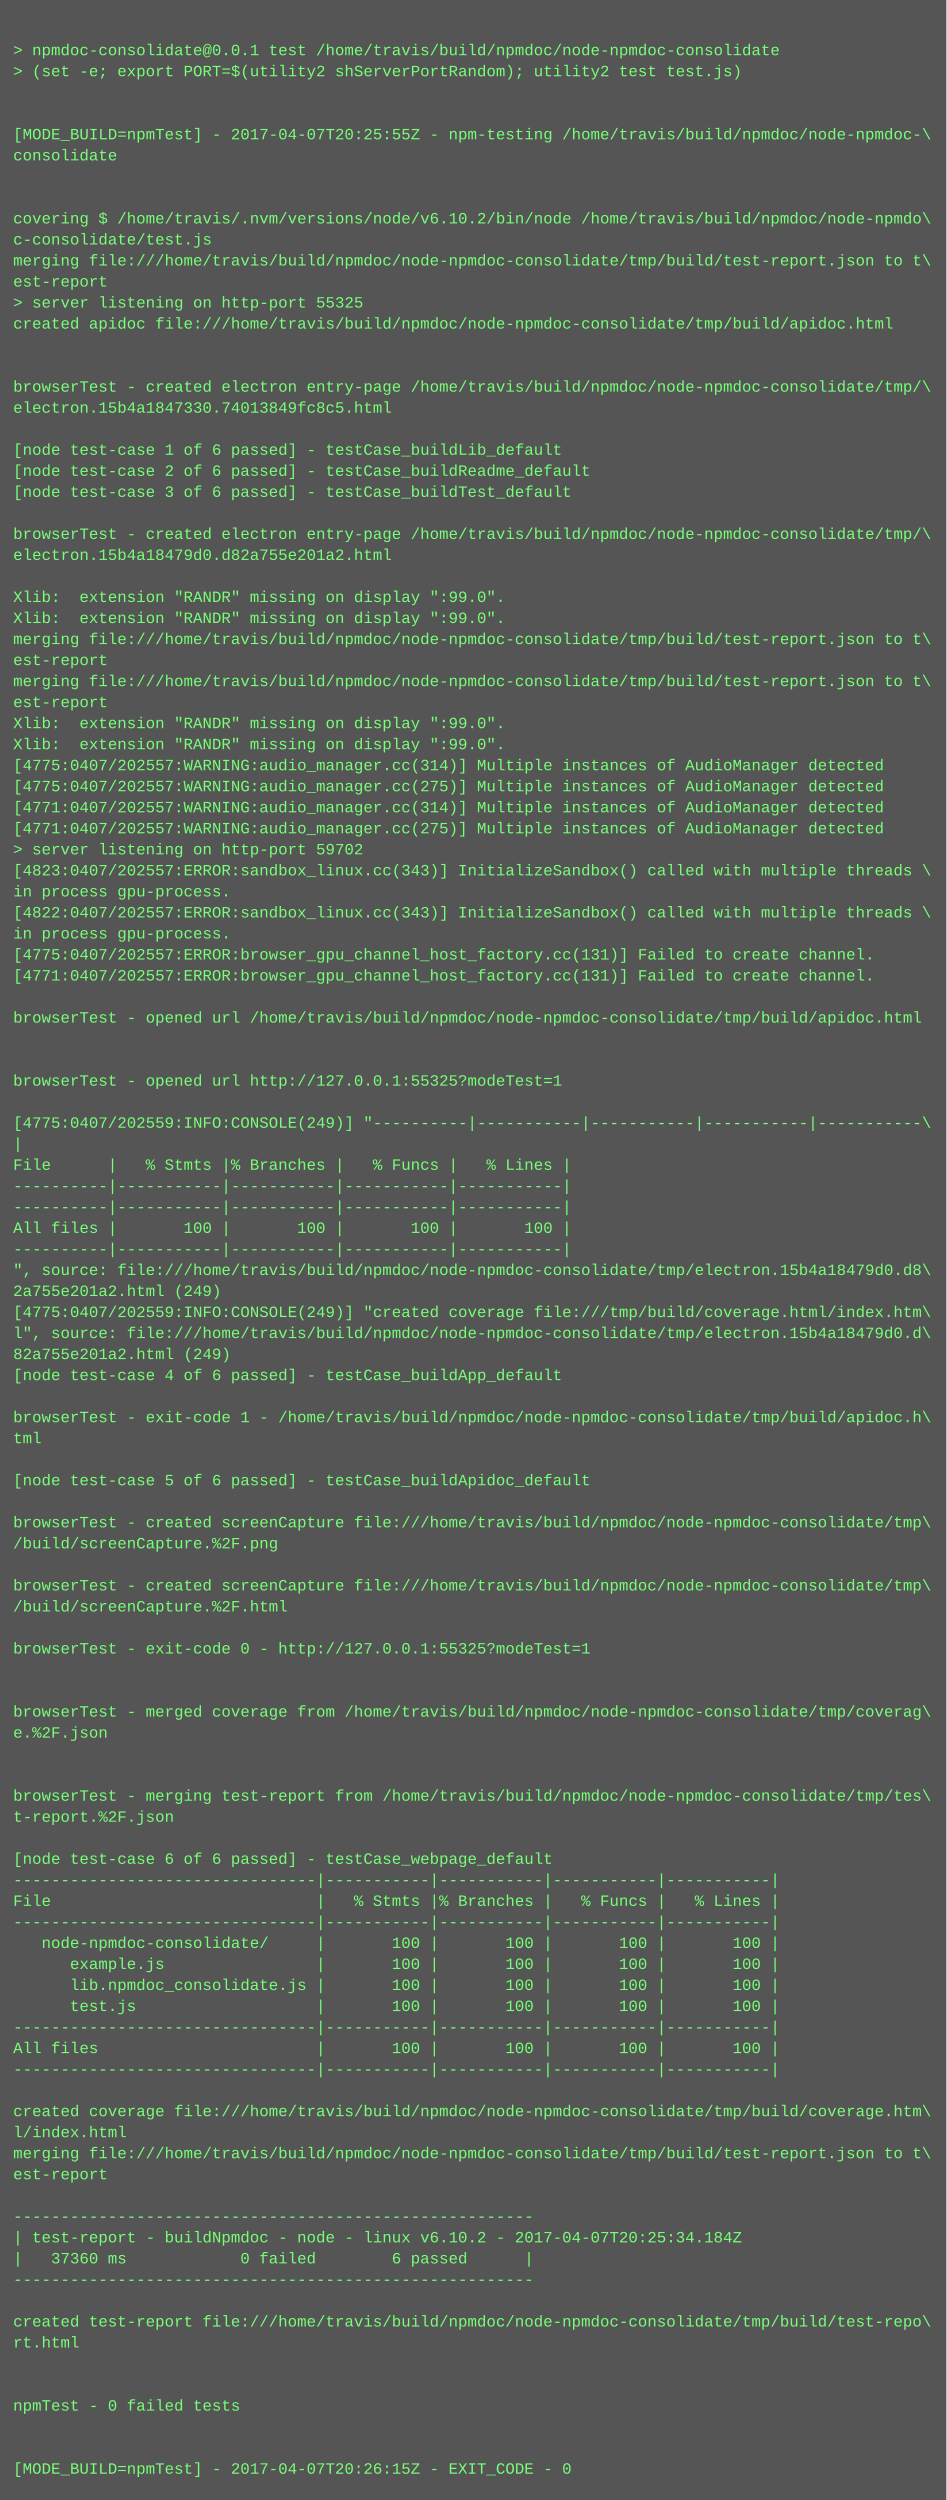
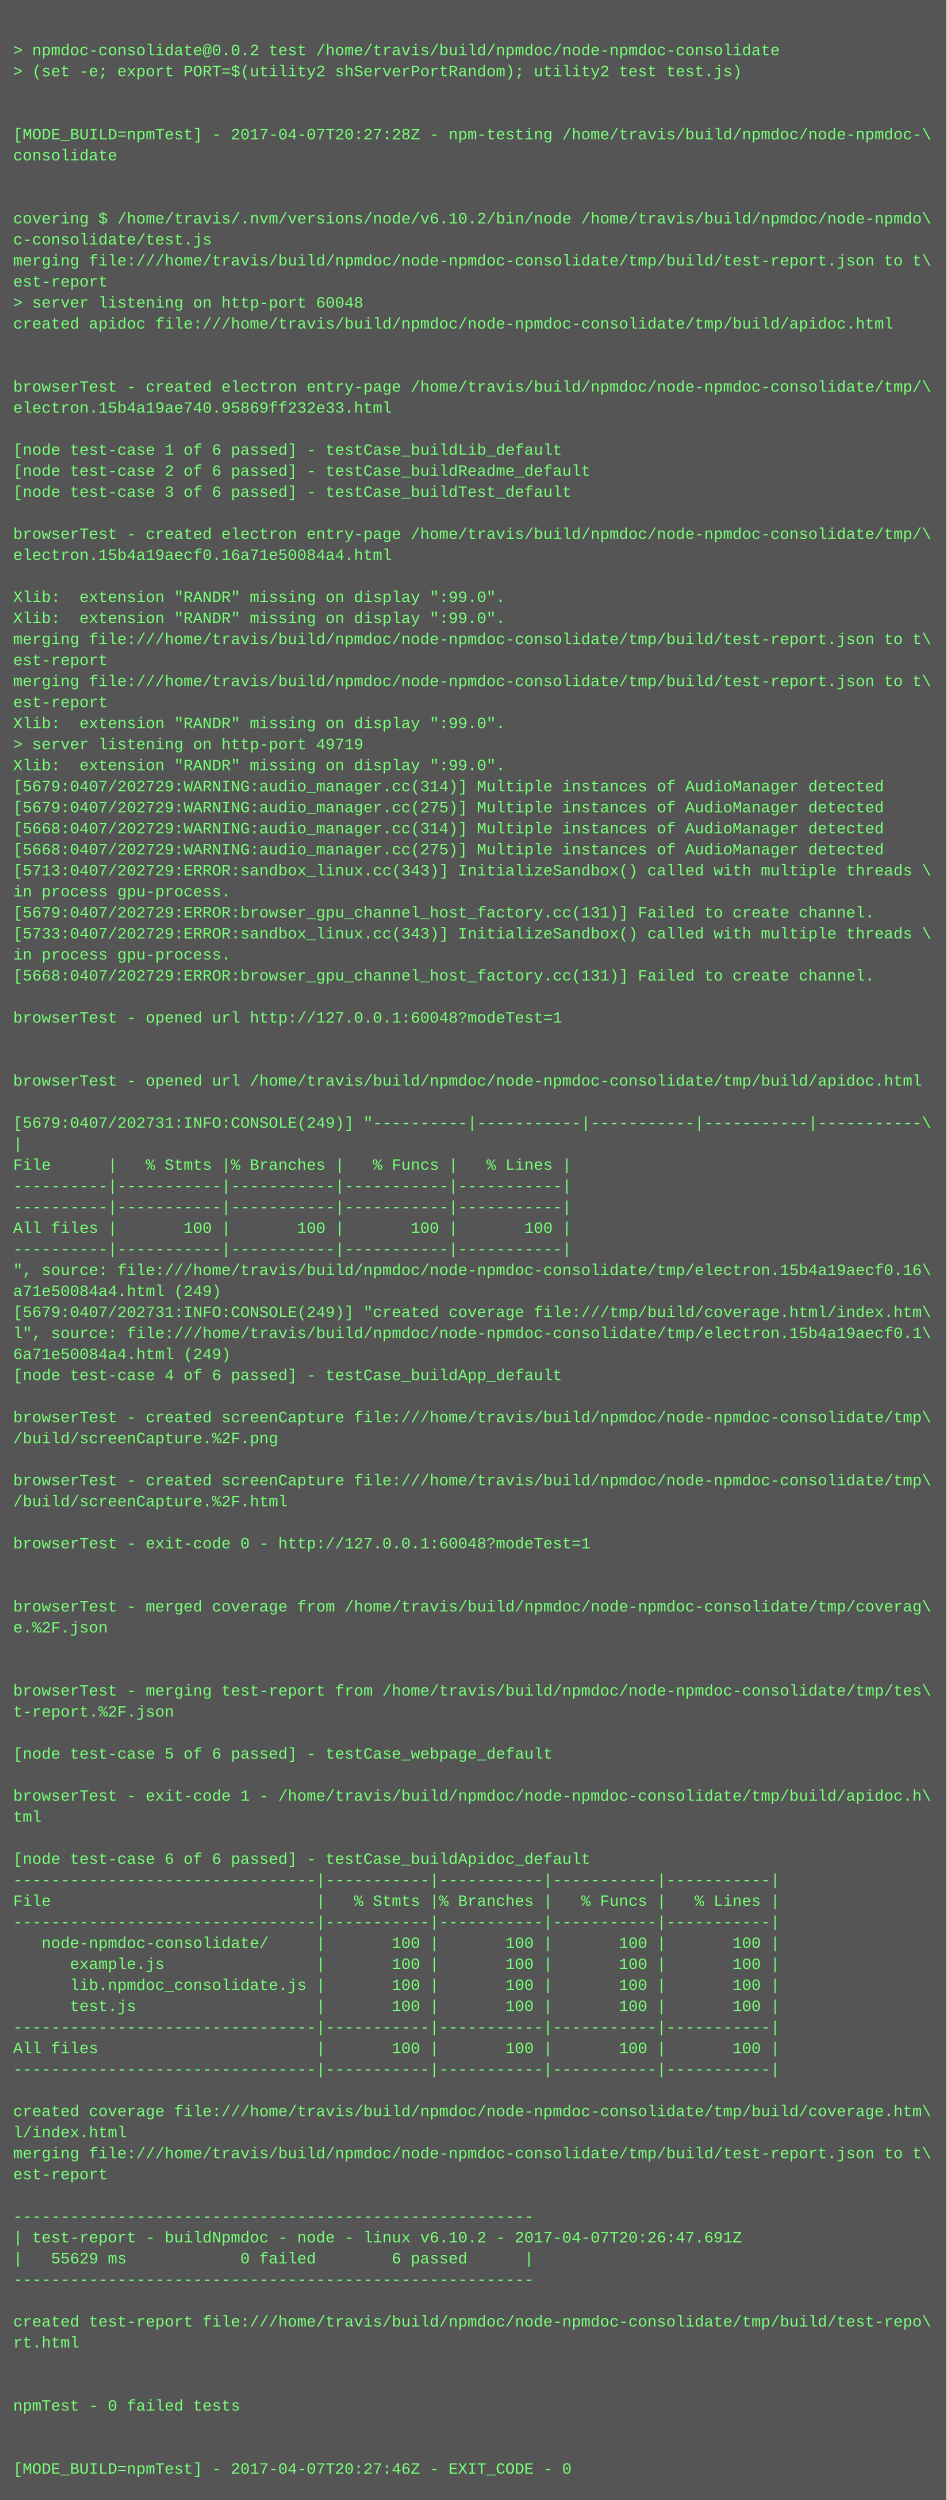
<svg xmlns="http://www.w3.org/2000/svg" height="1902" width="720">
  <rect height="1902" fill="#555" width="720" />
  <text fill="#7f7" font-family="Courier New" font-size="12" xml:space="preserve">
    <tspan x="10" y="26" />
-     <tspan x="10" y="42">&gt; npmdoc-consolidate@0.0.1 test /home/travis/build/npmdoc/node-npmdoc-consolidate</tspan>
+     <tspan x="10" y="42">&gt; npmdoc-consolidate@0.0.2 test /home/travis/build/npmdoc/node-npmdoc-consolidate</tspan>
    <tspan x="10" y="58">&gt; (set -e; export PORT=$(utility2 shServerPortRandom); utility2 test test.js)</tspan>
    <tspan x="10" y="74" />
    <tspan x="10" y="90" />
-     <tspan x="10" y="106">[MODE_BUILD=npmTest] - 2017-04-07T20:25:55Z - npm-testing /home/travis/build/npmdoc/node-npmdoc-\</tspan>
+     <tspan x="10" y="106">[MODE_BUILD=npmTest] - 2017-04-07T20:27:28Z - npm-testing /home/travis/build/npmdoc/node-npmdoc-\</tspan>
    <tspan x="10" y="122">consolidate</tspan>
    <tspan x="10" y="138" />
    <tspan x="10" y="154" />
    <tspan x="10" y="170">covering $ /home/travis/.nvm/versions/node/v6.10.2/bin/node /home/travis/build/npmdoc/node-npmdo\</tspan>
    <tspan x="10" y="186">c-consolidate/test.js</tspan>
    <tspan x="10" y="202">merging file:///home/travis/build/npmdoc/node-npmdoc-consolidate/tmp/build/test-report.json to t\</tspan>
    <tspan x="10" y="218">est-report</tspan>
-     <tspan x="10" y="234">&gt; server listening on http-port 55325</tspan>
+     <tspan x="10" y="234">&gt; server listening on http-port 60048</tspan>
    <tspan x="10" y="250">created apidoc file:///home/travis/build/npmdoc/node-npmdoc-consolidate/tmp/build/apidoc.html</tspan>
    <tspan x="10" y="266" />
    <tspan x="10" y="282" />
    <tspan x="10" y="298">browserTest - created electron entry-page /home/travis/build/npmdoc/node-npmdoc-consolidate/tmp/\</tspan>
-     <tspan x="10" y="314">electron.15b4a1847330.74013849fc8c5.html</tspan>
+     <tspan x="10" y="314">electron.15b4a19ae740.95869ff232e33.html</tspan>
    <tspan x="10" y="330" />
    <tspan x="10" y="346">[node test-case 1 of 6 passed] - testCase_buildLib_default</tspan>
    <tspan x="10" y="362">[node test-case 2 of 6 passed] - testCase_buildReadme_default</tspan>
    <tspan x="10" y="378">[node test-case 3 of 6 passed] - testCase_buildTest_default</tspan>
    <tspan x="10" y="394" />
    <tspan x="10" y="410">browserTest - created electron entry-page /home/travis/build/npmdoc/node-npmdoc-consolidate/tmp/\</tspan>
-     <tspan x="10" y="426">electron.15b4a18479d0.d82a755e201a2.html</tspan>
+     <tspan x="10" y="426">electron.15b4a19aecf0.16a71e50084a4.html</tspan>
    <tspan x="10" y="442" />
    <tspan x="10" y="458">Xlib:  extension "RANDR" missing on display ":99.0".</tspan>
    <tspan x="10" y="474">Xlib:  extension "RANDR" missing on display ":99.0".</tspan>
    <tspan x="10" y="490">merging file:///home/travis/build/npmdoc/node-npmdoc-consolidate/tmp/build/test-report.json to t\</tspan>
    <tspan x="10" y="506">est-report</tspan>
    <tspan x="10" y="522">merging file:///home/travis/build/npmdoc/node-npmdoc-consolidate/tmp/build/test-report.json to t\</tspan>
    <tspan x="10" y="538">est-report</tspan>
    <tspan x="10" y="554">Xlib:  extension "RANDR" missing on display ":99.0".</tspan>
-     <tspan x="10" y="570">Xlib:  extension "RANDR" missing on display ":99.0".</tspan>
-     <tspan x="10" y="586">[4775:0407/202557:WARNING:audio_manager.cc(314)] Multiple instances of AudioManager detected</tspan>
-     <tspan x="10" y="602">[4775:0407/202557:WARNING:audio_manager.cc(275)] Multiple instances of AudioManager detected</tspan>
-     <tspan x="10" y="618">[4771:0407/202557:WARNING:audio_manager.cc(314)] Multiple instances of AudioManager detected</tspan>
-     <tspan x="10" y="634">[4771:0407/202557:WARNING:audio_manager.cc(275)] Multiple instances of AudioManager detected</tspan>
-     <tspan x="10" y="650">&gt; server listening on http-port 59702</tspan>
-     <tspan x="10" y="666">[4823:0407/202557:ERROR:sandbox_linux.cc(343)] InitializeSandbox() called with multiple threads \</tspan>
+     <tspan x="10" y="570">&gt; server listening on http-port 49719</tspan>
+     <tspan x="10" y="586">Xlib:  extension "RANDR" missing on display ":99.0".</tspan>
+     <tspan x="10" y="602">[5679:0407/202729:WARNING:audio_manager.cc(314)] Multiple instances of AudioManager detected</tspan>
+     <tspan x="10" y="618">[5679:0407/202729:WARNING:audio_manager.cc(275)] Multiple instances of AudioManager detected</tspan>
+     <tspan x="10" y="634">[5668:0407/202729:WARNING:audio_manager.cc(314)] Multiple instances of AudioManager detected</tspan>
+     <tspan x="10" y="650">[5668:0407/202729:WARNING:audio_manager.cc(275)] Multiple instances of AudioManager detected</tspan>
+     <tspan x="10" y="666">[5713:0407/202729:ERROR:sandbox_linux.cc(343)] InitializeSandbox() called with multiple threads \</tspan>
    <tspan x="10" y="682">in process gpu-process. </tspan>
-     <tspan x="10" y="698">[4822:0407/202557:ERROR:sandbox_linux.cc(343)] InitializeSandbox() called with multiple threads \</tspan>
-     <tspan x="10" y="714">in process gpu-process. </tspan>
-     <tspan x="10" y="730">[4775:0407/202557:ERROR:browser_gpu_channel_host_factory.cc(131)] Failed to create channel.</tspan>
-     <tspan x="10" y="746">[4771:0407/202557:ERROR:browser_gpu_channel_host_factory.cc(131)] Failed to create channel.</tspan>
+     <tspan x="10" y="698">[5679:0407/202729:ERROR:browser_gpu_channel_host_factory.cc(131)] Failed to create channel.</tspan>
+     <tspan x="10" y="714">[5733:0407/202729:ERROR:sandbox_linux.cc(343)] InitializeSandbox() called with multiple threads \</tspan>
+     <tspan x="10" y="730">in process gpu-process. </tspan>
+     <tspan x="10" y="746">[5668:0407/202729:ERROR:browser_gpu_channel_host_factory.cc(131)] Failed to create channel.</tspan>
    <tspan x="10" y="762" />
-     <tspan x="10" y="778">browserTest - opened url /home/travis/build/npmdoc/node-npmdoc-consolidate/tmp/build/apidoc.html</tspan>
+     <tspan x="10" y="778">browserTest - opened url http://127.0.0.1:60048?modeTest=1</tspan>
    <tspan x="10" y="794" />
    <tspan x="10" y="810" />
-     <tspan x="10" y="826">browserTest - opened url http://127.0.0.1:55325?modeTest=1</tspan>
+     <tspan x="10" y="826">browserTest - opened url /home/travis/build/npmdoc/node-npmdoc-consolidate/tmp/build/apidoc.html</tspan>
    <tspan x="10" y="842" />
-     <tspan x="10" y="858">[4775:0407/202559:INFO:CONSOLE(249)] "----------|-----------|-----------|-----------|-----------\</tspan>
+     <tspan x="10" y="858">[5679:0407/202731:INFO:CONSOLE(249)] "----------|-----------|-----------|-----------|-----------\</tspan>
    <tspan x="10" y="874">|</tspan>
    <tspan x="10" y="890">File      |   % Stmts |% Branches |   % Funcs |   % Lines |</tspan>
    <tspan x="10" y="906">----------|-----------|-----------|-----------|-----------|</tspan>
    <tspan x="10" y="922">----------|-----------|-----------|-----------|-----------|</tspan>
    <tspan x="10" y="938">All files |       100 |       100 |       100 |       100 |</tspan>
    <tspan x="10" y="954">----------|-----------|-----------|-----------|-----------|</tspan>
-     <tspan x="10" y="970">", source: file:///home/travis/build/npmdoc/node-npmdoc-consolidate/tmp/electron.15b4a18479d0.d8\</tspan>
-     <tspan x="10" y="986">2a755e201a2.html (249)</tspan>
-     <tspan x="10" y="1002">[4775:0407/202559:INFO:CONSOLE(249)] "created coverage file:///tmp/build/coverage.html/index.htm\</tspan>
-     <tspan x="10" y="1018">l", source: file:///home/travis/build/npmdoc/node-npmdoc-consolidate/tmp/electron.15b4a18479d0.d\</tspan>
-     <tspan x="10" y="1034">82a755e201a2.html (249)</tspan>
+     <tspan x="10" y="970">", source: file:///home/travis/build/npmdoc/node-npmdoc-consolidate/tmp/electron.15b4a19aecf0.16\</tspan>
+     <tspan x="10" y="986">a71e50084a4.html (249)</tspan>
+     <tspan x="10" y="1002">[5679:0407/202731:INFO:CONSOLE(249)] "created coverage file:///tmp/build/coverage.html/index.htm\</tspan>
+     <tspan x="10" y="1018">l", source: file:///home/travis/build/npmdoc/node-npmdoc-consolidate/tmp/electron.15b4a19aecf0.1\</tspan>
+     <tspan x="10" y="1034">6a71e50084a4.html (249)</tspan>
    <tspan x="10" y="1050">[node test-case 4 of 6 passed] - testCase_buildApp_default</tspan>
    <tspan x="10" y="1066" />
-     <tspan x="10" y="1082">browserTest - exit-code 1 - /home/travis/build/npmdoc/node-npmdoc-consolidate/tmp/build/apidoc.h\</tspan>
-     <tspan x="10" y="1098">tml</tspan>
+     <tspan x="10" y="1082">browserTest - created screenCapture file:///home/travis/build/npmdoc/node-npmdoc-consolidate/tmp\</tspan>
+     <tspan x="10" y="1098">/build/screenCapture.%2F.png</tspan>
    <tspan x="10" y="1114" />
-     <tspan x="10" y="1130">[node test-case 5 of 6 passed] - testCase_buildApidoc_default</tspan>
-     <tspan x="10" y="1146" />
-     <tspan x="10" y="1162">browserTest - created screenCapture file:///home/travis/build/npmdoc/node-npmdoc-consolidate/tmp\</tspan>
-     <tspan x="10" y="1178">/build/screenCapture.%2F.png</tspan>
+     <tspan x="10" y="1130">browserTest - created screenCapture file:///home/travis/build/npmdoc/node-npmdoc-consolidate/tmp\</tspan>
+     <tspan x="10" y="1146">/build/screenCapture.%2F.html</tspan>
+     <tspan x="10" y="1162" />
+     <tspan x="10" y="1178">browserTest - exit-code 0 - http://127.0.0.1:60048?modeTest=1</tspan>
    <tspan x="10" y="1194" />
-     <tspan x="10" y="1210">browserTest - created screenCapture file:///home/travis/build/npmdoc/node-npmdoc-consolidate/tmp\</tspan>
-     <tspan x="10" y="1226">/build/screenCapture.%2F.html</tspan>
-     <tspan x="10" y="1242" />
-     <tspan x="10" y="1258">browserTest - exit-code 0 - http://127.0.0.1:55325?modeTest=1</tspan>
+     <tspan x="10" y="1210" />
+     <tspan x="10" y="1226">browserTest - merged coverage from /home/travis/build/npmdoc/node-npmdoc-consolidate/tmp/coverag\</tspan>
+     <tspan x="10" y="1242">e.%2F.json</tspan>
+     <tspan x="10" y="1258" />
    <tspan x="10" y="1274" />
-     <tspan x="10" y="1290" />
-     <tspan x="10" y="1306">browserTest - merged coverage from /home/travis/build/npmdoc/node-npmdoc-consolidate/tmp/coverag\</tspan>
-     <tspan x="10" y="1322">e.%2F.json</tspan>
-     <tspan x="10" y="1338" />
+     <tspan x="10" y="1290">browserTest - merging test-report from /home/travis/build/npmdoc/node-npmdoc-consolidate/tmp/tes\</tspan>
+     <tspan x="10" y="1306">t-report.%2F.json</tspan>
+     <tspan x="10" y="1322" />
+     <tspan x="10" y="1338">[node test-case 5 of 6 passed] - testCase_webpage_default</tspan>
    <tspan x="10" y="1354" />
-     <tspan x="10" y="1370">browserTest - merging test-report from /home/travis/build/npmdoc/node-npmdoc-consolidate/tmp/tes\</tspan>
-     <tspan x="10" y="1386">t-report.%2F.json</tspan>
+     <tspan x="10" y="1370">browserTest - exit-code 1 - /home/travis/build/npmdoc/node-npmdoc-consolidate/tmp/build/apidoc.h\</tspan>
+     <tspan x="10" y="1386">tml</tspan>
    <tspan x="10" y="1402" />
-     <tspan x="10" y="1418">[node test-case 6 of 6 passed] - testCase_webpage_default</tspan>
+     <tspan x="10" y="1418">[node test-case 6 of 6 passed] - testCase_buildApidoc_default</tspan>
    <tspan x="10" y="1434">--------------------------------|-----------|-----------|-----------|-----------|</tspan>
    <tspan x="10" y="1450">File                            |   % Stmts |% Branches |   % Funcs |   % Lines |</tspan>
    <tspan x="10" y="1466">--------------------------------|-----------|-----------|-----------|-----------|</tspan>
    <tspan x="10" y="1482">   node-npmdoc-consolidate/     |       100 |       100 |       100 |       100 |</tspan>
    <tspan x="10" y="1498">      example.js                |       100 |       100 |       100 |       100 |</tspan>
    <tspan x="10" y="1514">      lib.npmdoc_consolidate.js |       100 |       100 |       100 |       100 |</tspan>
    <tspan x="10" y="1530">      test.js                   |       100 |       100 |       100 |       100 |</tspan>
    <tspan x="10" y="1546">--------------------------------|-----------|-----------|-----------|-----------|</tspan>
    <tspan x="10" y="1562">All files                       |       100 |       100 |       100 |       100 |</tspan>
    <tspan x="10" y="1578">--------------------------------|-----------|-----------|-----------|-----------|</tspan>
    <tspan x="10" y="1594" />
    <tspan x="10" y="1610">created coverage file:///home/travis/build/npmdoc/node-npmdoc-consolidate/tmp/build/coverage.htm\</tspan>
    <tspan x="10" y="1626">l/index.html</tspan>
    <tspan x="10" y="1642">merging file:///home/travis/build/npmdoc/node-npmdoc-consolidate/tmp/build/test-report.json to t\</tspan>
    <tspan x="10" y="1658">est-report</tspan>
    <tspan x="10" y="1674" />
    <tspan x="10" y="1690">-------------------------------------------------------</tspan>
-     <tspan x="10" y="1706">| test-report - buildNpmdoc - node - linux v6.10.2 - 2017-04-07T20:25:34.184Z</tspan>
-     <tspan x="10" y="1722">|   37360 ms            0 failed        6 passed      |</tspan>
+     <tspan x="10" y="1706">| test-report - buildNpmdoc - node - linux v6.10.2 - 2017-04-07T20:26:47.691Z</tspan>
+     <tspan x="10" y="1722">|   55629 ms            0 failed        6 passed      |</tspan>
    <tspan x="10" y="1738">-------------------------------------------------------</tspan>
    <tspan x="10" y="1754" />
    <tspan x="10" y="1770">created test-report file:///home/travis/build/npmdoc/node-npmdoc-consolidate/tmp/build/test-repo\</tspan>
    <tspan x="10" y="1786">rt.html</tspan>
    <tspan x="10" y="1802" />
    <tspan x="10" y="1818" />
    <tspan x="10" y="1834">npmTest - 0 failed tests</tspan>
    <tspan x="10" y="1850" />
    <tspan x="10" y="1866" />
-     <tspan x="10" y="1882">[MODE_BUILD=npmTest] - 2017-04-07T20:26:15Z - EXIT_CODE - 0</tspan>
+     <tspan x="10" y="1882">[MODE_BUILD=npmTest] - 2017-04-07T20:27:46Z - EXIT_CODE - 0</tspan>
  </text>
</svg>
